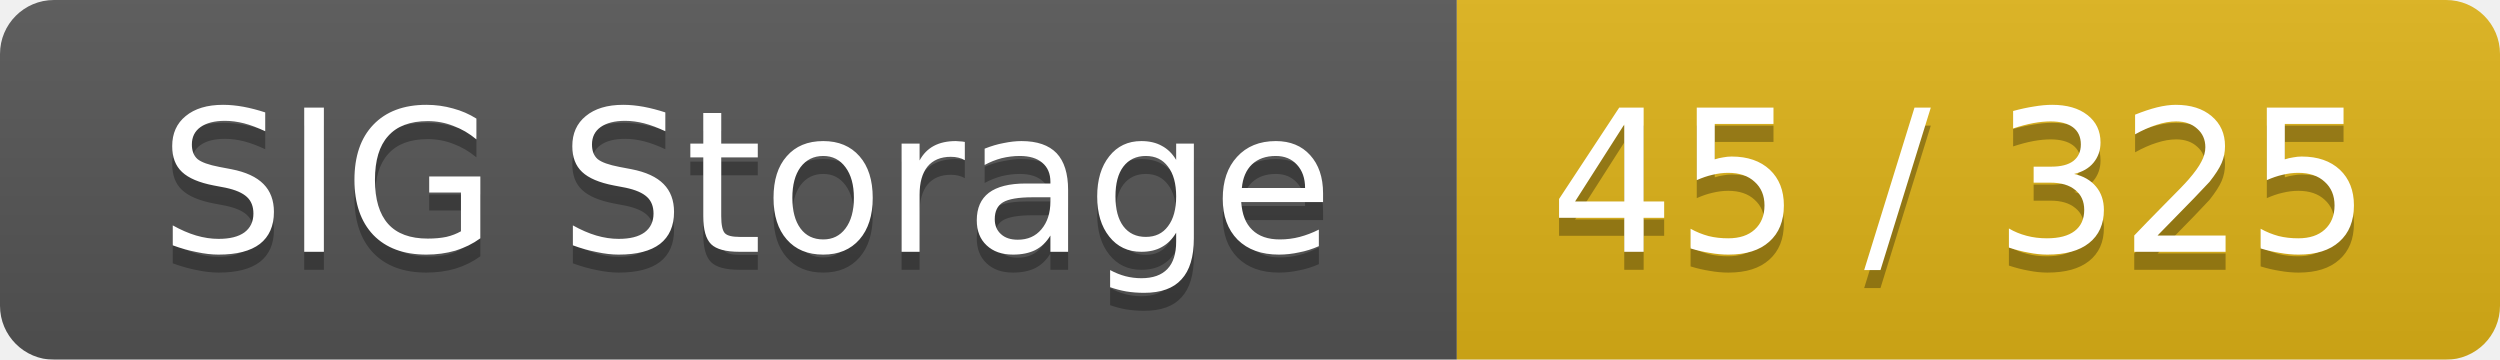
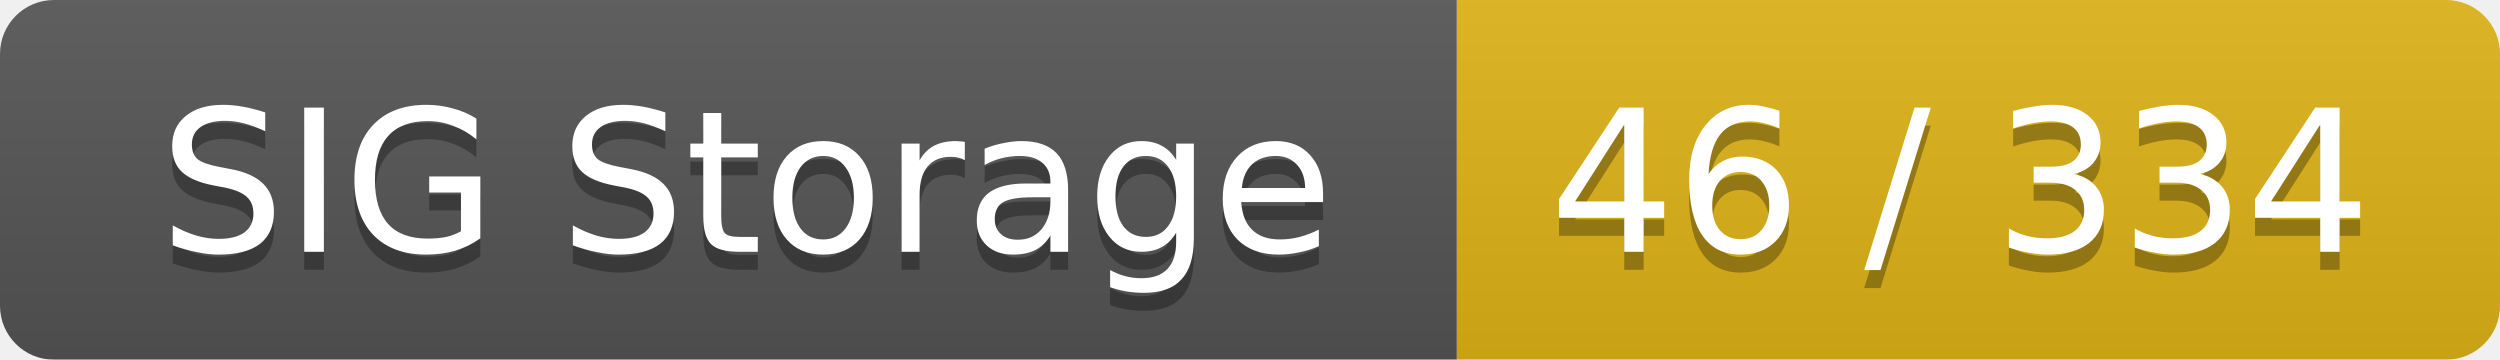
<svg xmlns="http://www.w3.org/2000/svg" width="139" height="20">
  <linearGradient id="smooth" x2="0" y2="100%">
    <stop offset="0" stop-color="#bbb" stop-opacity=".1" />
    <stop offset="1" stop-opacity=".1" />
  </linearGradient>
  <mask id="round">
    <rect width="139" height="20" rx="3" fill="#fff" />
  </mask>
  <g mask="url(#round)">
    <rect width="81" height="20" fill="#555" />
    <rect x="81" width="58" height="20" fill="#dfb317" />
    <rect width="139" height="20" fill="url(#smooth)" />
  </g>
  <g fill="#fff" text-anchor="middle" font-family="DejaVu Sans,Verdana,Geneva,sans-serif" font-size="11">
    <text x="41.5" y="15" fill="#010101" fill-opacity=".3">SIG Storage</text>
    <text x="41.5" y="14">SIG Storage</text>
-     <text x="109" y="15" fill="#010101" fill-opacity=".3">45 / 325</text>
-     <text x="109" y="14">45 / 325</text>
+     <text x="109" y="15" fill="#010101" fill-opacity=".3">46 / 334</text>
+     <text x="109" y="14">46 / 334</text>
  </g>
</svg>
